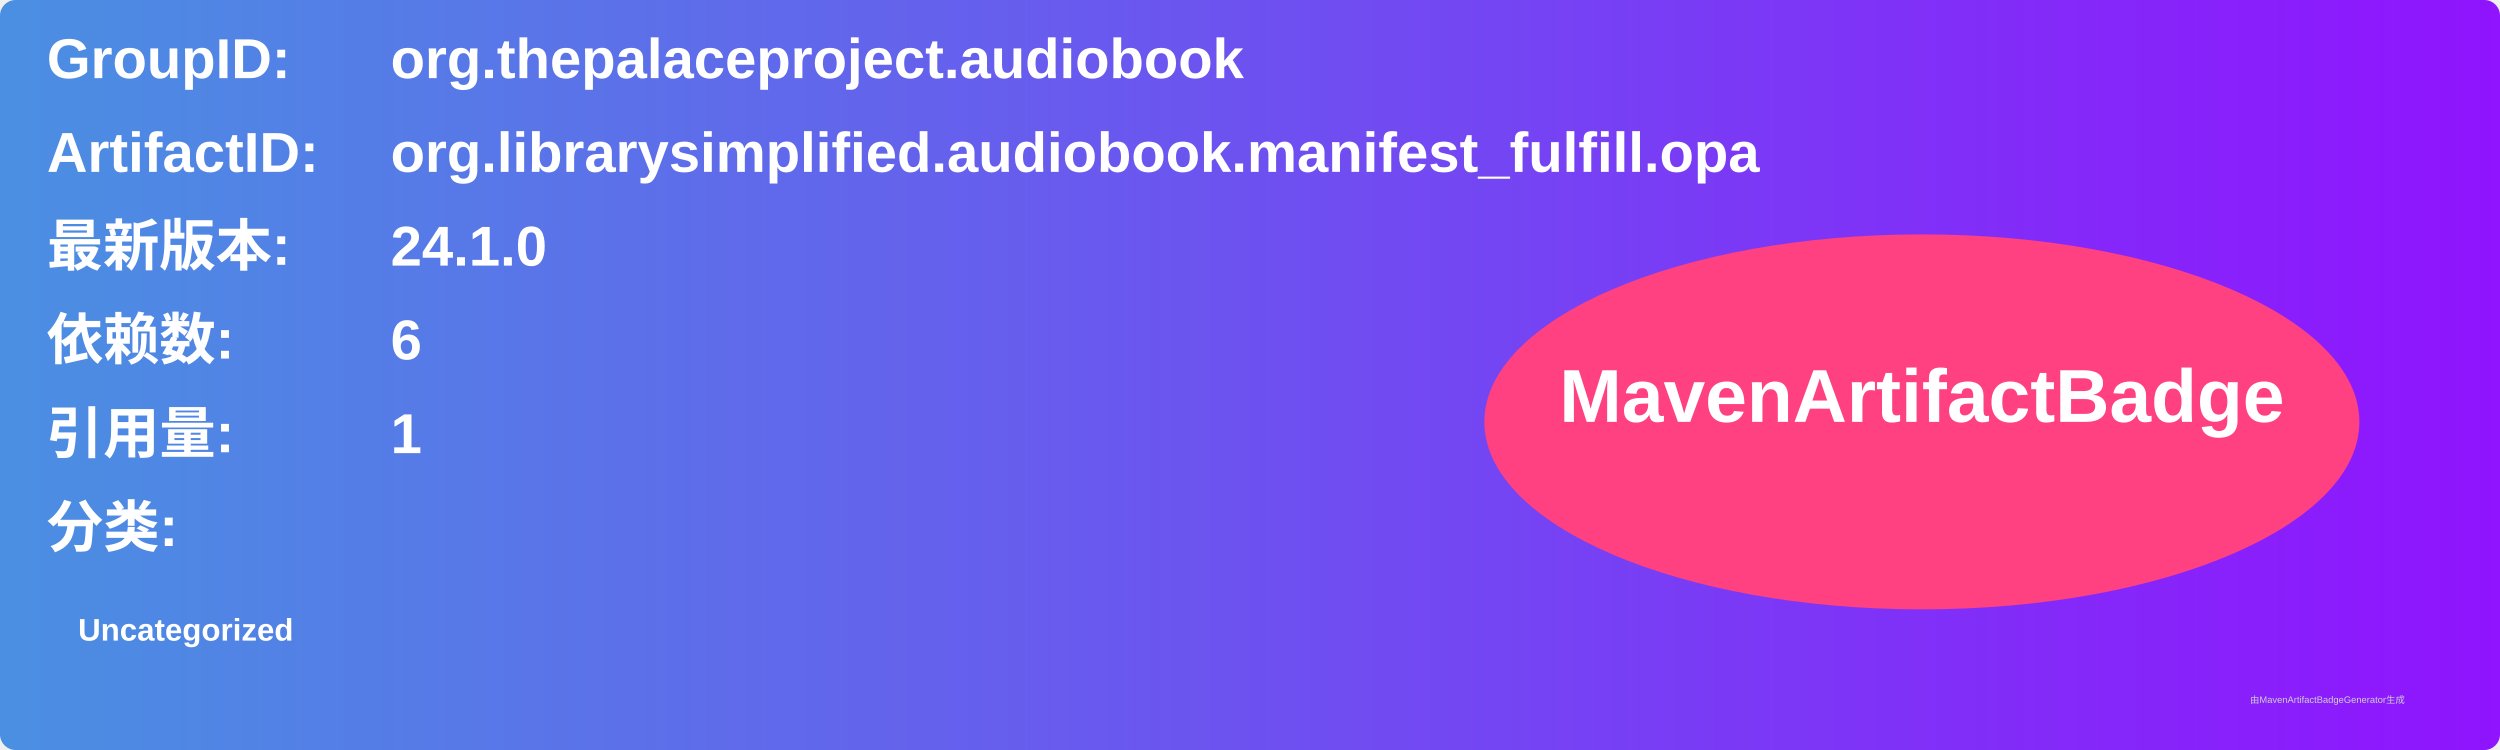
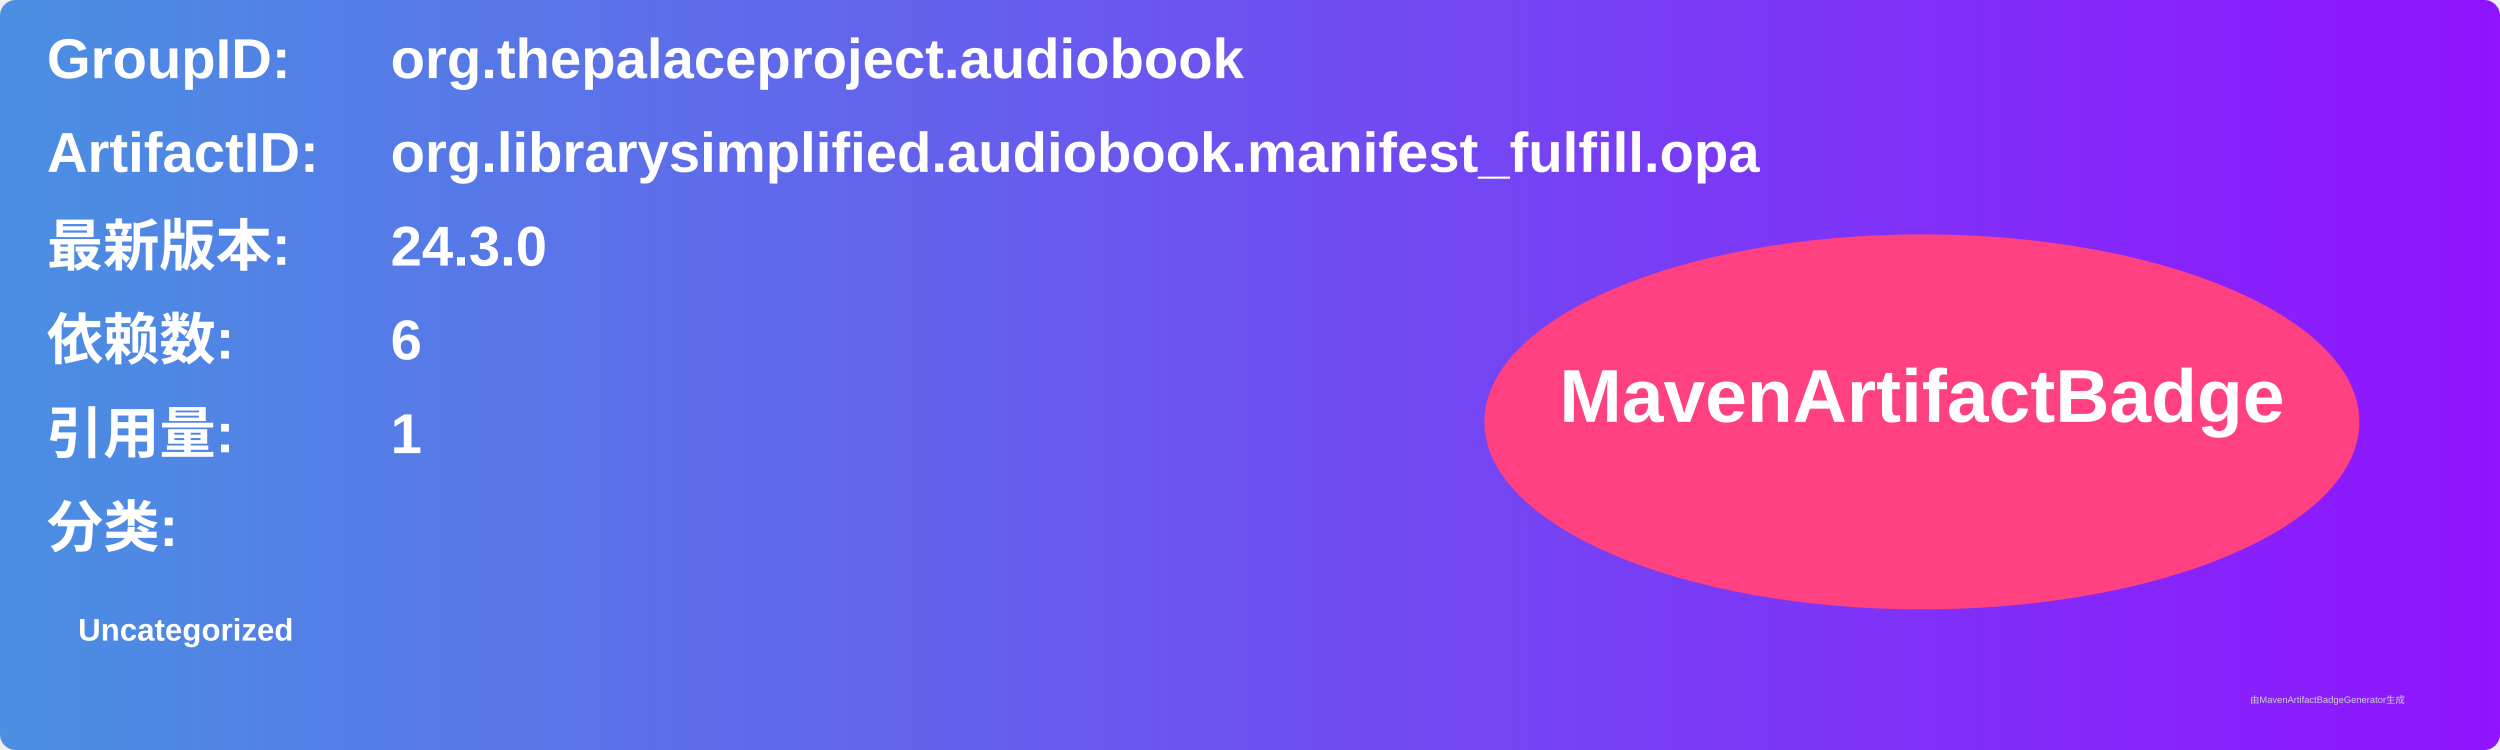
<svg xmlns="http://www.w3.org/2000/svg" width="800" height="240" viewBox="0 0 800 240">
  <linearGradient id="grad" x1="0%" y1="0%" x2="100%" y2="0%">
    <stop offset="0%" stop-color="#4a90e2" />
    <stop offset="100%" stop-color="#9013fe" />
  </linearGradient>
  <rect width="100%" height="100%" rx="5" ry="5" fill="url(#grad)" />
  <g transform="translate(15, 15)">
    <text x="0" y="10" font-family="Arial" font-size="18" fill="white" font-weight="bold" width="260">GroupID:</text>
    <text x="110" y="10" font-family="Arial" font-size="18" fill="white" font-weight="bold" width="460">org.thepalaceproject.audiobook</text>
    <text x="0" y="40" font-family="Arial" font-size="18" fill="white" font-weight="bold" width="260">ArtifactID:</text>
    <text x="110" y="40" font-family="Arial" font-size="18" fill="white" font-weight="bold" width="460">org.librarysimplified.audiobook.manifest_fulfill.opa</text>
    <text x="0" y="70" font-family="Arial" font-size="18" fill="white" font-weight="bold">最新版本:</text>
    <text x="110" y="70" font-family="Arial" font-size="18" fill="white" font-weight="bold">
-       <tspan font-weight="bold">24.1.0</tspan>
+       <tspan font-weight="bold">24.3.0</tspan>
    </text>
    <text x="0" y="100" font-family="Arial" font-size="18" fill="white" font-weight="bold">依赖数: </text>
    <text x="110" y="100" font-family="Arial" font-size="18" fill="white">
      <tspan font-weight="bold">6</tspan>
    </text>
    <text x="0" y="130" font-family="Arial" font-size="18" fill="white" font-weight="bold">引用量: </text>
    <text x="110" y="130" font-family="Arial" font-size="18" fill="white">
      <tspan font-weight="bold">1</tspan>
    </text>
    <text x="0" y="160" font-family="Arial" font-size="18" fill="white" font-weight="bold">分类:</text>
    <text x="10" y="190" font-family="Arial" font-size="10" fill="white">
      <tspan font-weight="bold">Uncategorized</tspan>
    </text>
    <ellipse cx="600" cy="120" rx="140" ry="60" fill="#ff4081" />
    <text x="600" y="120" text-anchor="middle" font-family="Arial" font-size="24" fill="white" font-weight="bold">MavenArtifactBadge</text>
  </g>
  <text x="720" y="225" font-family="Arial" font-size="3" fill="#d0d0d0">由MavenArtifactBadgeGenerator生成</text>
</svg>
